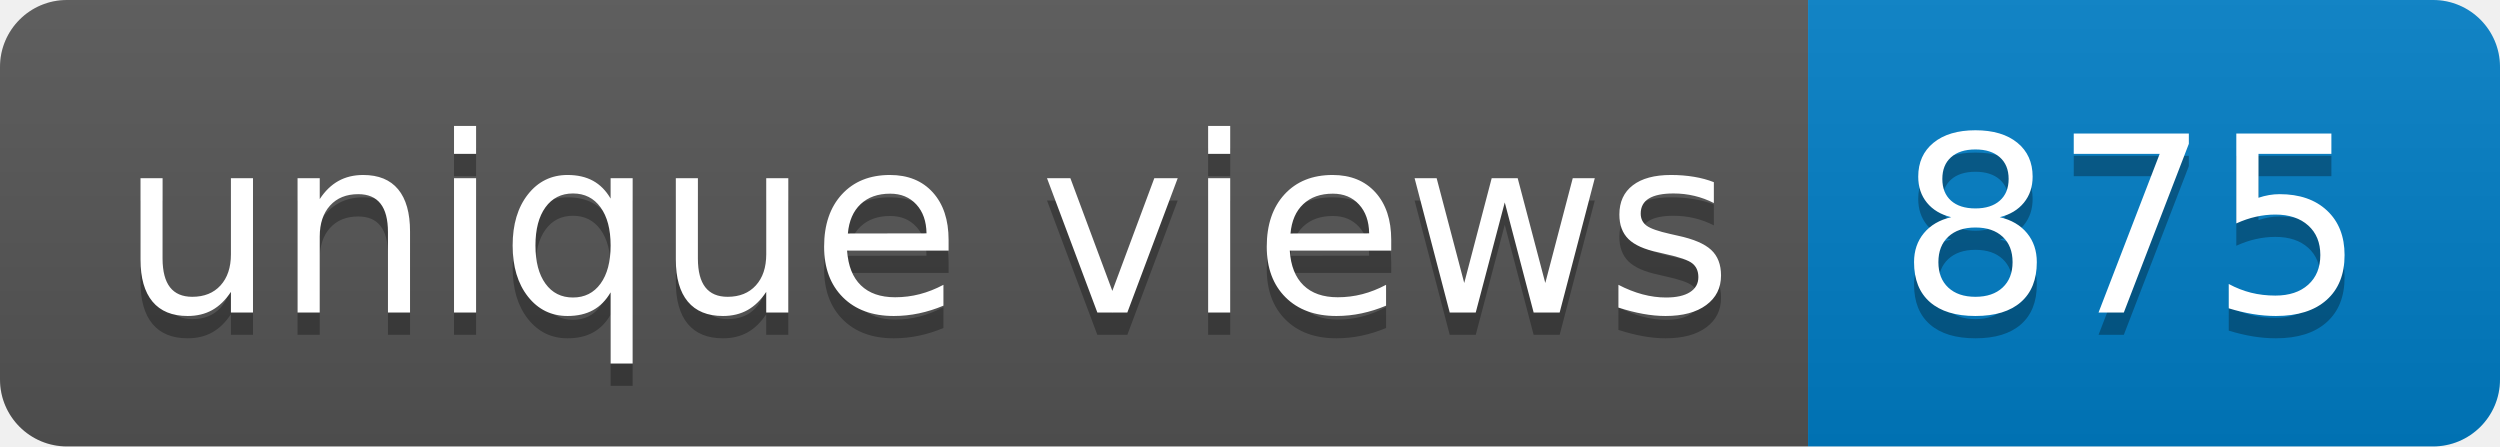
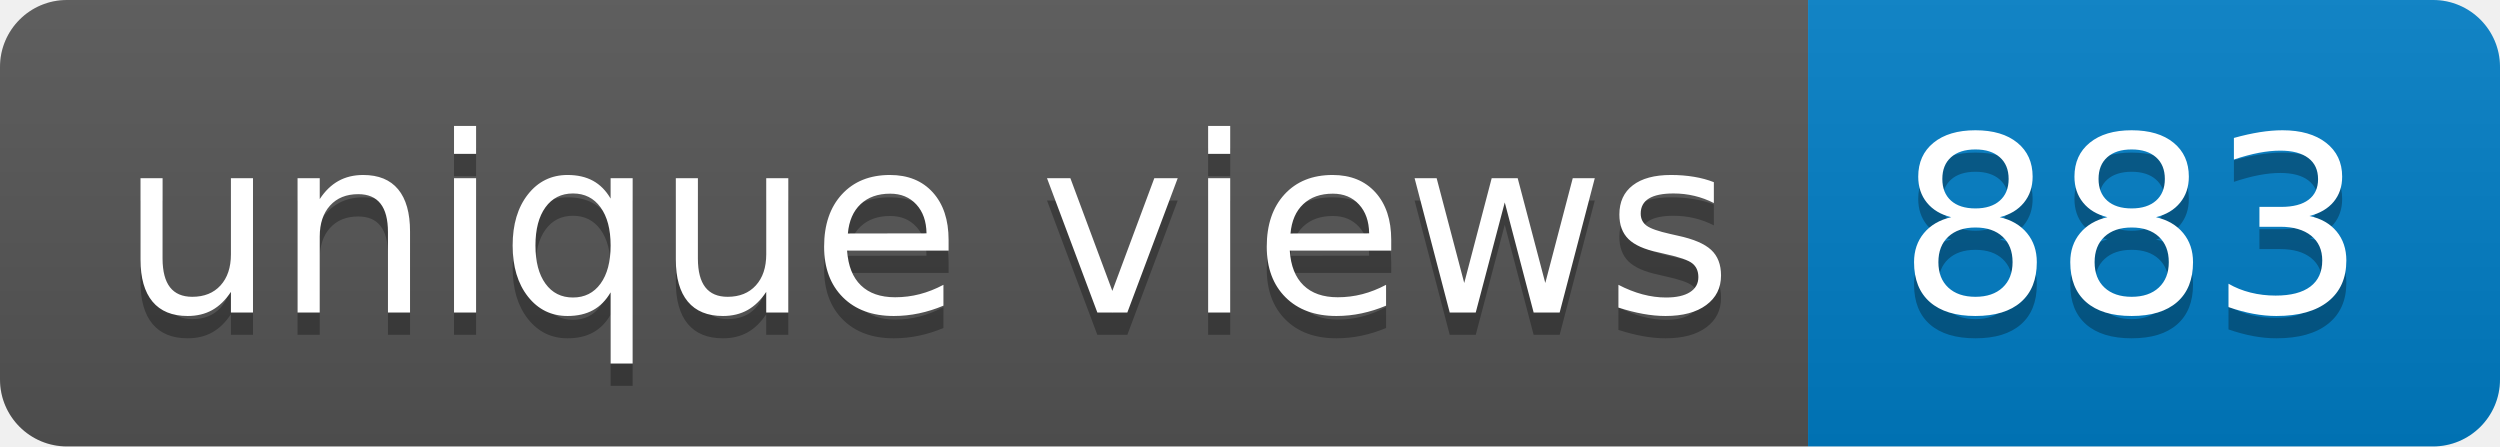
- <svg xmlns="http://www.w3.org/2000/svg" width="112" height="20" role="img" aria-label="unique views: 875">
+ <svg xmlns="http://www.w3.org/2000/svg" width="112" height="20" role="img" aria-label="unique views: 883">
  <linearGradient id="s" x2="0" y2="100%">
    <stop offset="0" stop-color="#bbb" stop-opacity=".1" />
    <stop offset="1" stop-opacity=".1" />
  </linearGradient>
  <clipPath id="r">
    <rect width="112" height="20" rx="3" fill="#fff" />
  </clipPath>
  <g clip-path="url(#r)">
    <rect width="81" height="20" fill="#555" />
    <rect x="81" width="31" height="20" fill="#007ec6" />
    <rect width="112" height="20" fill="url(#s)" />
  </g>
  <g fill="#fff" text-anchor="middle" font-family="Verdana,Geneva,DejaVu Sans,sans-serif" text-rendering="geometricPrecision" font-size="110">
    <text aria-hidden="true" x="415" y="150" fill="#010101" fill-opacity=".3" transform="scale(.1)" textLength="710">unique views</text>
    <text x="415" y="140" transform="scale(.1)" fill="#fff" textLength="710">unique views</text>
-     <text aria-hidden="true" x="955" y="150" fill="#010101" fill-opacity=".3" transform="scale(.1)" textLength="210">875</text>
-     <text x="955" y="140" transform="scale(.1)" fill="#fff" textLength="210">875</text>
+     <text aria-hidden="true" x="955" y="150" fill="#010101" fill-opacity=".3" transform="scale(.1)" textLength="210">883</text>
+     <text x="955" y="140" transform="scale(.1)" fill="#fff" textLength="210">883</text>
  </g>
</svg>
